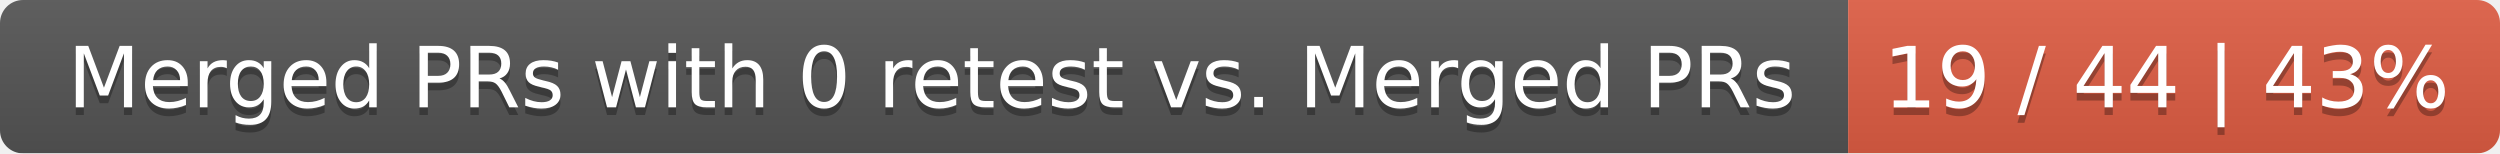
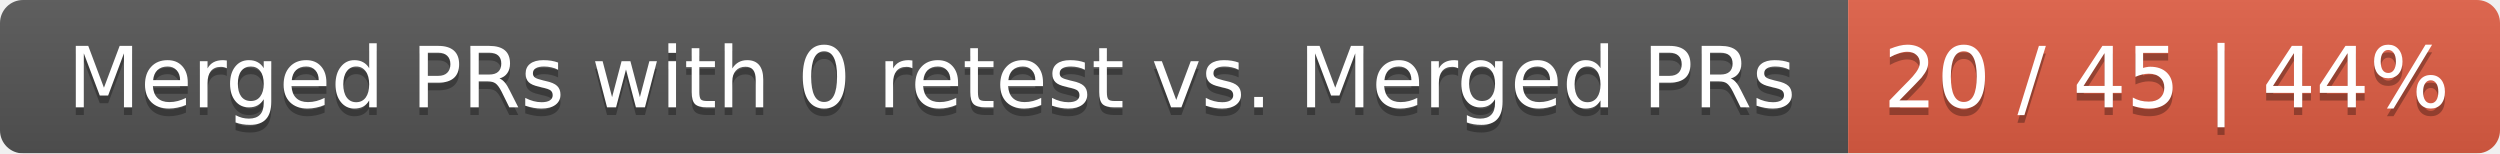
<svg xmlns="http://www.w3.org/2000/svg" width="326" height="20">
  <linearGradient id="smooth" x2="0" y2="100%">
    <stop offset="0" stop-color="#bbb" stop-opacity=".1" />
    <stop offset="1" stop-opacity=".1" />
  </linearGradient>
  <mask id="round">
    <rect width="326" height="20" rx="3" fill="#fff" />
  </mask>
  <g mask="url(#round)">
    <rect width="241" height="20" fill="#555" />
    <rect x="241" width="85" height="20" fill="#e05d44" />
    <rect width="326" height="20" fill="url(#smooth)" />
  </g>
  <g fill="#fff" text-anchor="middle" font-family="DejaVu Sans,Verdana,Geneva,sans-serif" font-size="11">
    <text x="121.5" y="15" fill="#010101" fill-opacity=".3">Merged PRs with 0 retest vs. Merged PRs</text>
    <text x="121.5" y="14">Merged PRs with 0 retest vs. Merged PRs</text>
-     <text x="282.5" y="15" fill="#010101" fill-opacity=".3">19 / 44 | 43%</text>
-     <text x="282.5" y="14">19 / 44 | 43%</text>
+     <text x="282.5" y="15" fill="#010101" fill-opacity=".3">20 / 45 | 44%</text>
+     <text x="282.5" y="14">20 / 45 | 44%</text>
  </g>
</svg>
